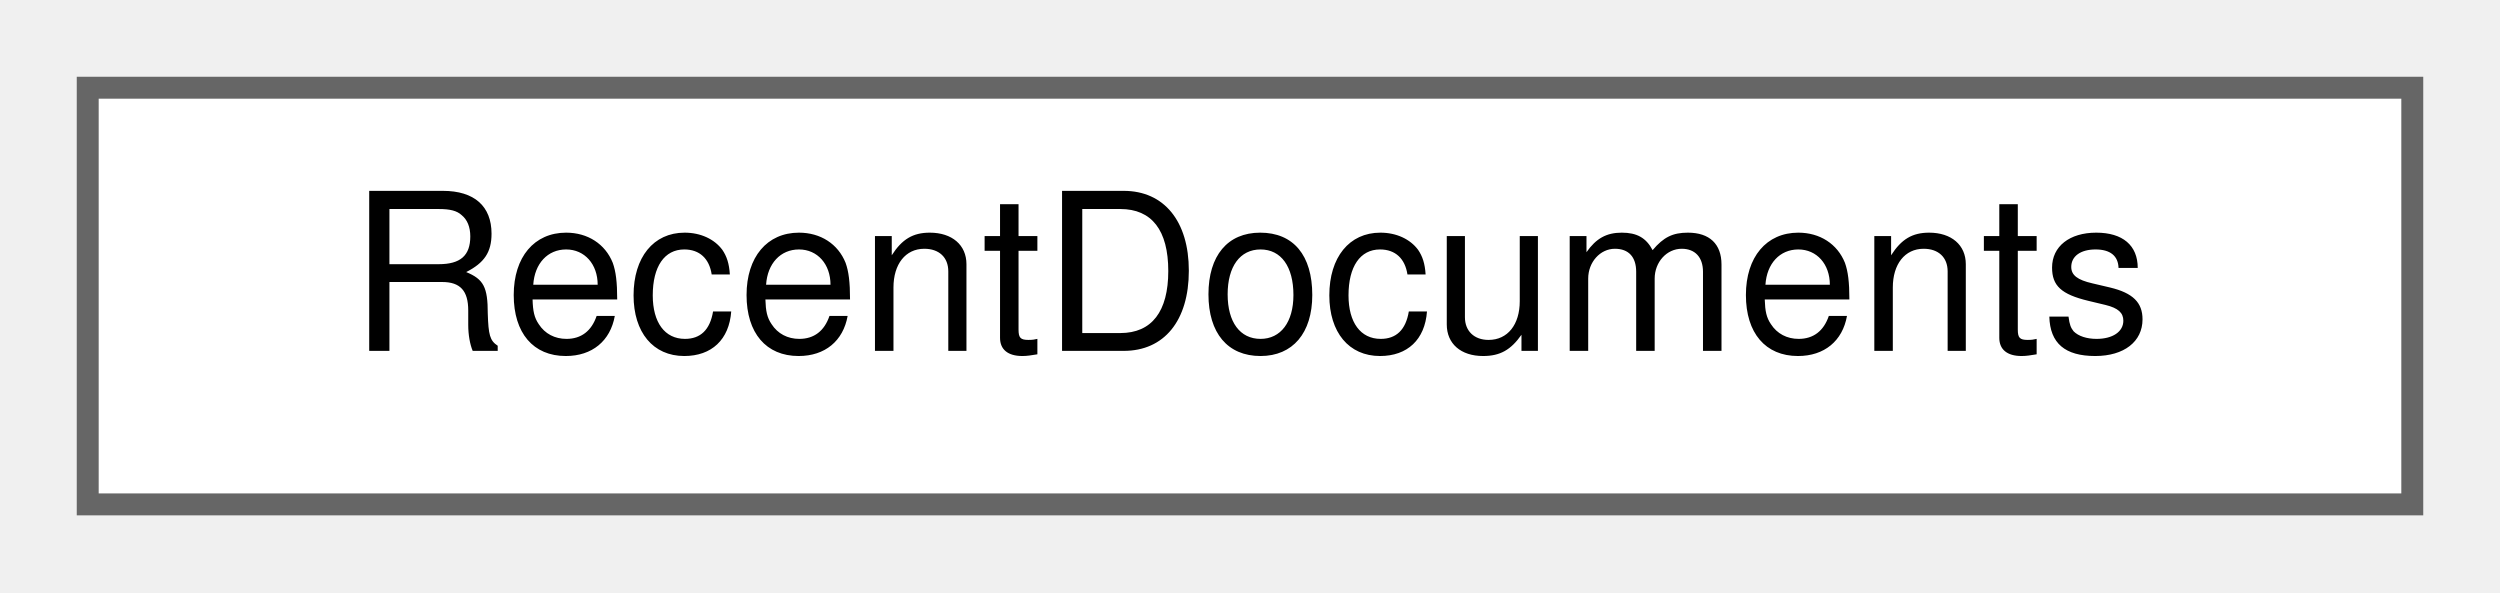
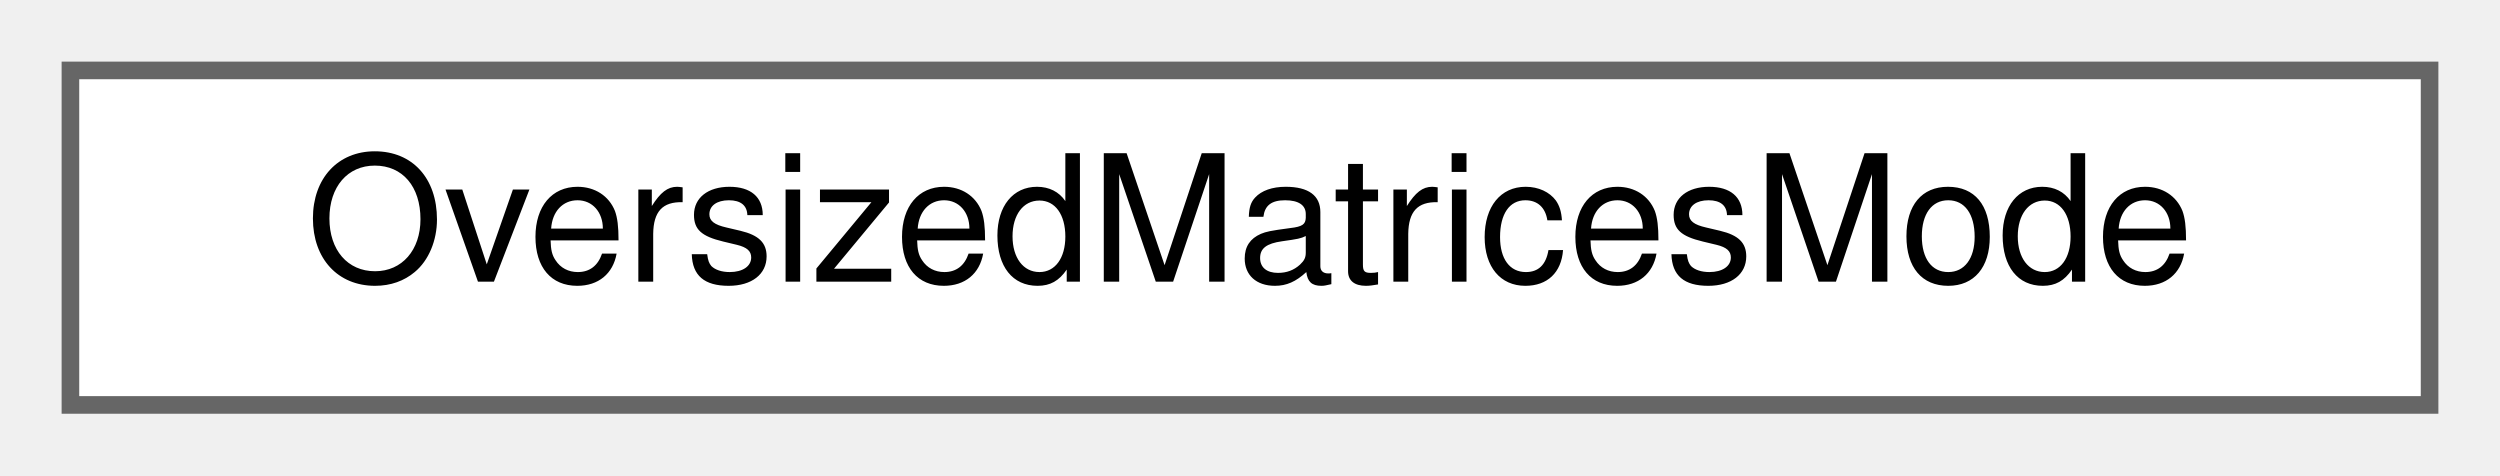
- <svg xmlns="http://www.w3.org/2000/svg" xmlns:xlink="http://www.w3.org/1999/xlink" width="114pt" height="27pt" viewBox="0.00 0.00 114.00 27.00">
+ <svg xmlns="http://www.w3.org/2000/svg" xmlns:xlink="http://www.w3.org/1999/xlink" width="142pt" height="27pt" viewBox="0.00 0.00 142.00 27.00">
  <g id="graph0" class="graph" transform="scale(1 1) rotate(0) translate(4 23)">
    <g id="node1" class="node">
      <g id="a_node1">
-         <a xlink:href="classRecentDocuments.html" target="_top" xlink:title="A class that maintains a list of recent documents.">
-           <polygon fill="white" stroke="#666666" points="106,-19 0,-19 0,0 106,0 106,-19" />
-           <text text-anchor="middle" x="53" y="-7" font-family="Helvetica,sans-Serif" font-size="10.00">RecentDocuments</text>
+         <a xlink:href="classOversizedMatricesMode.html" target="_top" xlink:title=" ">
+           <polygon fill="white" stroke="#666666" points="134,-19 0,-19 0,0 134,0 134,-19" />
+           <text text-anchor="middle" x="67" y="-7" font-family="Helvetica,sans-Serif" font-size="10.00">OversizedMatricesMode</text>
        </a>
      </g>
    </g>
  </g>
</svg>
